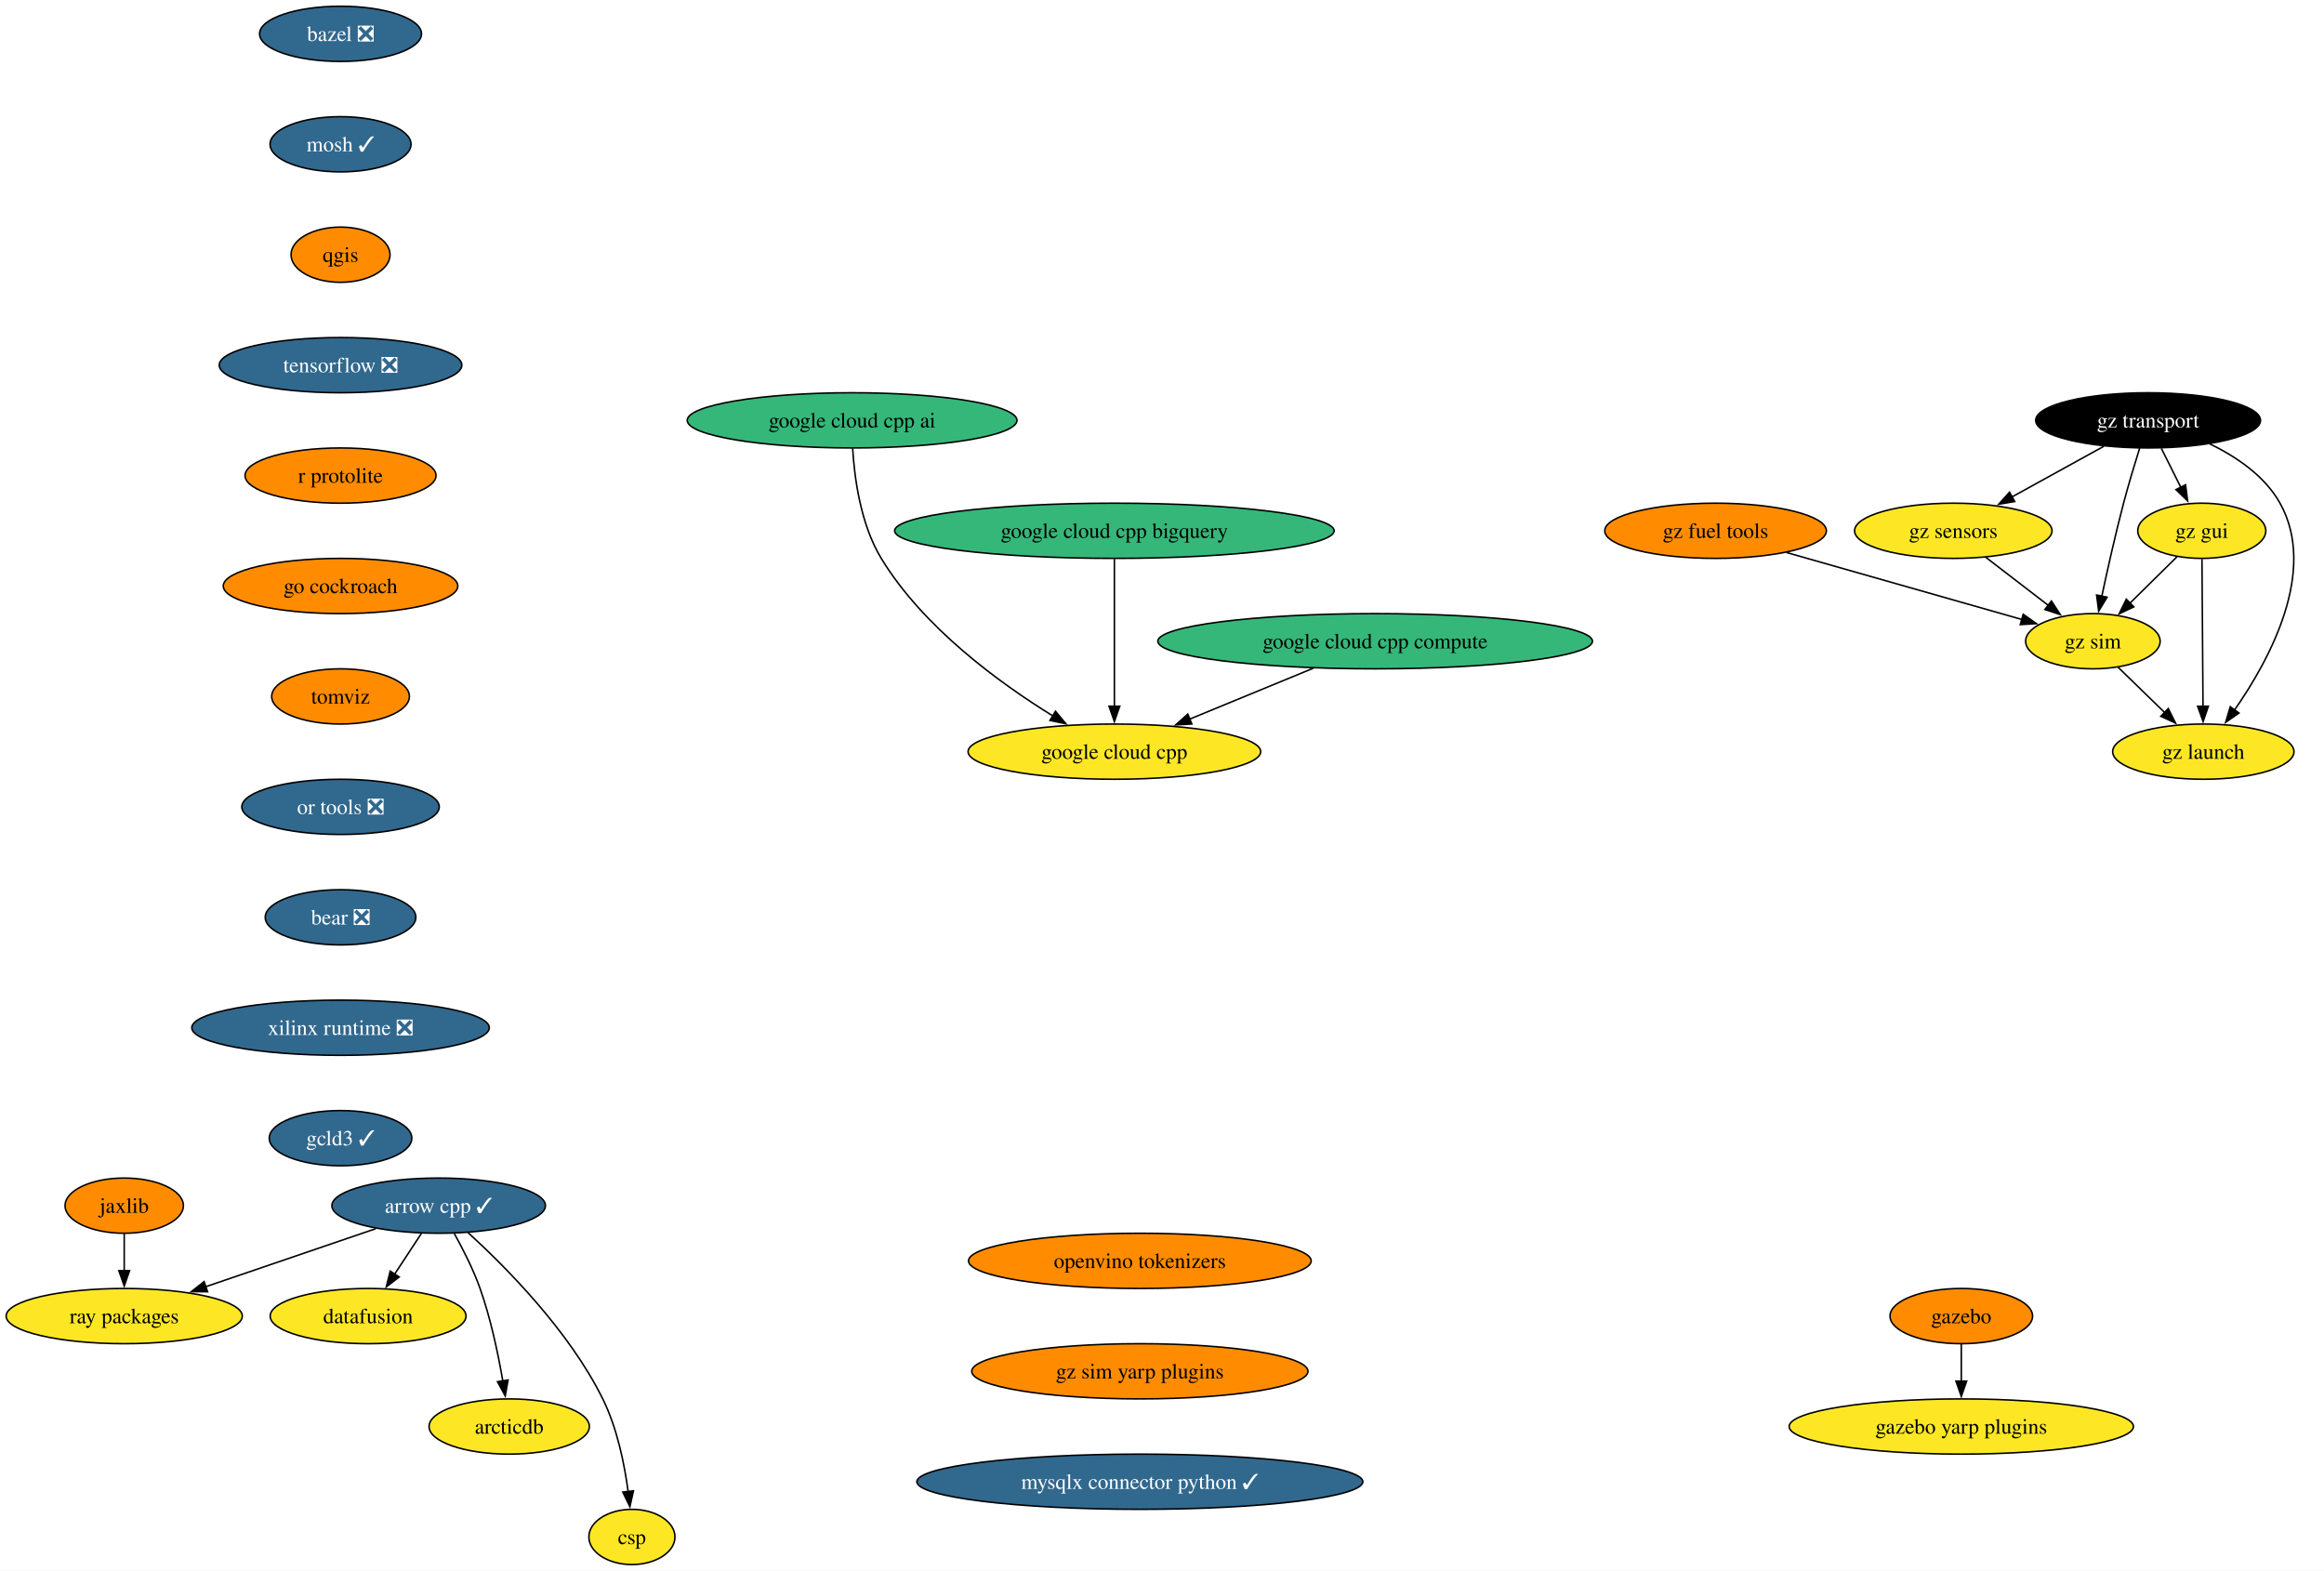
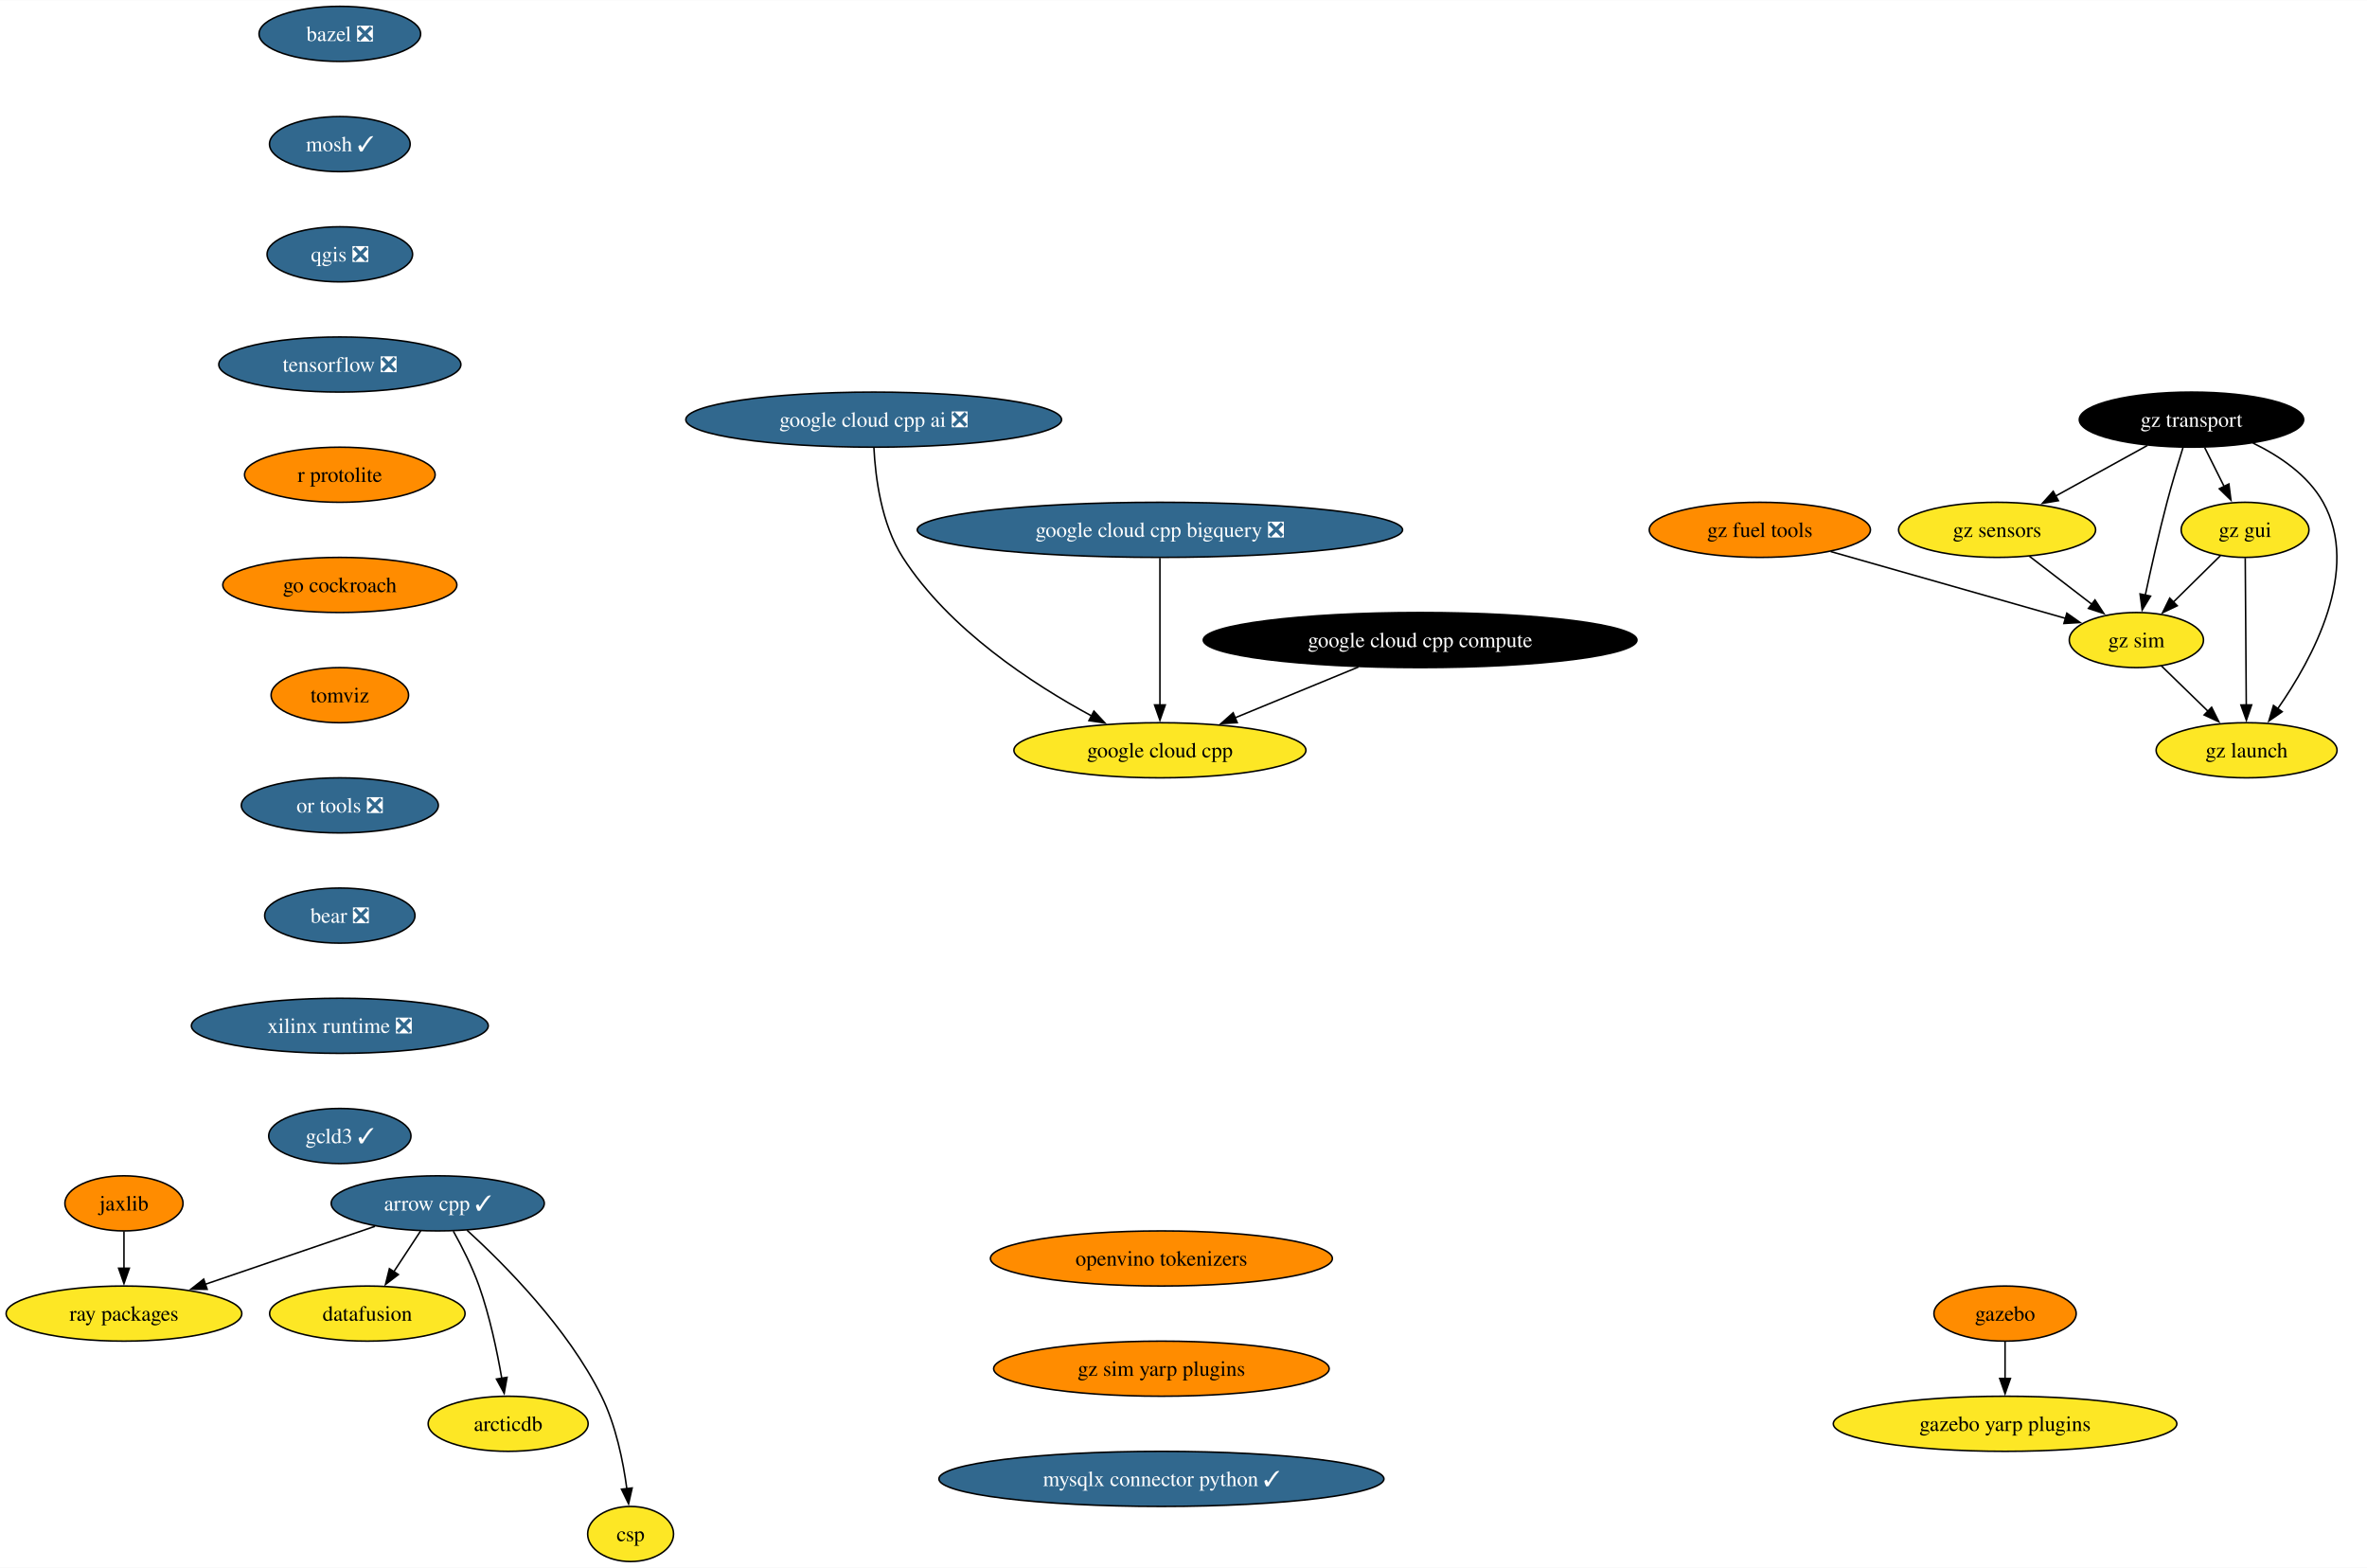
- <svg xmlns="http://www.w3.org/2000/svg" xmlns:xlink="http://www.w3.org/1999/xlink" width="1515pt" height="1024pt" viewBox="0.00 0.00 1515.18 1024.00">
+ <svg xmlns="http://www.w3.org/2000/svg" xmlns:xlink="http://www.w3.org/1999/xlink" width="1546pt" height="1024pt" viewBox="0.00 0.00 1546.43 1024.00">
  <g id="graph0" class="graph" transform="scale(1 1) rotate(0) translate(4 1020)">
-     <polygon fill="white" stroke="none" points="-4,4 -4,-1020 1511.18,-1020 1511.18,4 -4,4" />
+     <polygon fill="white" stroke="none" points="-4,4 -4,-1020 1542.43,-1020 1542.43,4 -4,4" />
    <g id="node1" class="node">
      <g id="a_node1">
        <a xlink:href="https://github.com/conda-forge/arrow-cpp-feedstock/pull/1589" xlink:title="arrow cpp ✓">
          <ellipse fill="#31688e" stroke="black" cx="281.99" cy="-234" rx="69.62" ry="18" />
          <text text-anchor="middle" x="281.99" y="-229.32" font-family="Times,serif" font-size="14.00" fill="white">arrow cpp ✓</text>
        </a>
      </g>
    </g>
    <g id="node2" class="node">
      <g id="a_node2">
        <a xlink:href="https://github.com/conda-forge/ray-packages-feedstock" xlink:title="ray packages">
          <ellipse fill="#fde725" stroke="black" cx="76.99" cy="-162" rx="76.99" ry="18" />
          <text text-anchor="middle" x="76.99" y="-157.32" font-family="Times,serif" font-size="14.00">ray packages</text>
        </a>
      </g>
    </g>
    <g id="edge1" class="edge">
      <path fill="none" stroke="black" d="M241,-219C209.15,-208.13 164.75,-192.97 130.17,-181.16" />
      <polygon fill="black" stroke="black" points="131.34,-177.86 120.75,-177.94 129.08,-184.49 131.34,-177.86" />
    </g>
    <g id="node3" class="node">
      <g id="a_node3">
        <a xlink:href="https://github.com/conda-forge/datafusion-feedstock" xlink:title="datafusion">
          <ellipse fill="#fde725" stroke="black" cx="235.99" cy="-162" rx="63.84" ry="18" />
          <text text-anchor="middle" x="235.99" y="-157.32" font-family="Times,serif" font-size="14.00">datafusion</text>
        </a>
      </g>
    </g>
    <g id="edge2" class="edge">
      <path fill="none" stroke="black" d="M270.85,-216.05C265.6,-208.06 259.2,-198.33 253.34,-189.4" />
      <polygon fill="black" stroke="black" points="256.27,-187.49 247.85,-181.05 250.42,-191.33 256.27,-187.49" />
    </g>
    <g id="node4" class="node">
      <g id="a_node4">
        <a xlink:href="https://github.com/conda-forge/arcticdb-feedstock" xlink:title="arcticdb">
          <ellipse fill="#fde725" stroke="black" cx="327.99" cy="-90" rx="52.26" ry="18" />
          <text text-anchor="middle" x="327.99" y="-85.33" font-family="Times,serif" font-size="14.00">arcticdb</text>
        </a>
      </g>
    </g>
    <g id="edge3" class="edge">
      <path fill="none" stroke="black" d="M292.17,-215.84C297.82,-205.71 304.57,-192.46 308.99,-180 315.94,-160.4 320.76,-137.43 323.81,-119.73" />
      <polygon fill="black" stroke="black" points="327.26,-120.35 325.4,-109.92 320.35,-119.23 327.26,-120.35" />
    </g>
    <g id="node5" class="node">
      <g id="a_node5">
        <a xlink:href="https://github.com/conda-forge/csp-feedstock" xlink:title="csp">
          <ellipse fill="#fde725" stroke="black" cx="407.99" cy="-18" rx="28.06" ry="18" />
          <text text-anchor="middle" x="407.99" y="-13.32" font-family="Times,serif" font-size="14.00">csp</text>
        </a>
      </g>
    </g>
    <g id="edge4" class="edge">
      <path fill="none" stroke="black" d="M301.11,-216.46C325.44,-194.29 366.96,-152.56 388.99,-108 398.36,-89.04 403.13,-65.56 405.54,-47.49" />
      <polygon fill="black" stroke="black" points="409,-48.06 406.67,-37.73 402.04,-47.26 409,-48.06" />
    </g>
    <g id="node6" class="node">
      <g id="a_node6">
        <a xlink:href="https://github.com/conda-forge/bazel-feedstock/pull/247" xlink:title="bazel ❎">
          <ellipse fill="#31688e" stroke="black" cx="218.02" cy="-998" rx="52.79" ry="18" />
          <text text-anchor="middle" x="218.02" y="-993.33" font-family="Times,serif" font-size="14.00" fill="white">bazel ❎</text>
        </a>
      </g>
    </g>
    <g id="node7" class="node">
      <g id="a_node7">
        <a xlink:href="https://github.com/conda-forge/mosh-feedstock/pull/41" xlink:title="mosh ✓">
          <ellipse fill="#31688e" stroke="black" cx="218.02" cy="-926" rx="45.95" ry="18" />
          <text text-anchor="middle" x="218.02" y="-921.33" font-family="Times,serif" font-size="14.00" fill="white">mosh ✓</text>
        </a>
      </g>
    </g>
    <g id="node8" class="node">
      <g id="a_node8">
-         <a xlink:href="https://github.com/conda-forge/qgis-feedstock" xlink:title="qgis">
-           <ellipse fill="#ff8c00" stroke="black" cx="218.02" cy="-854" rx="32.27" ry="18" />
-           <text text-anchor="middle" x="218.02" y="-849.33" font-family="Times,serif" font-size="14.00">qgis</text>
+         <a xlink:href="https://github.com/conda-forge/qgis-feedstock/pull/470" xlink:title="qgis ❎">
+           <ellipse fill="#31688e" stroke="black" cx="218.02" cy="-854" rx="47.53" ry="18" />
+           <text text-anchor="middle" x="218.02" y="-849.33" font-family="Times,serif" font-size="14.00" fill="white">qgis ❎</text>
        </a>
      </g>
    </g>
    <g id="node9" class="node">
      <g id="a_node9">
        <a xlink:href="https://github.com/conda-forge/tensorflow-feedstock/pull/407" xlink:title="tensorflow ❎">
          <ellipse fill="#31688e" stroke="black" cx="218.02" cy="-782" rx="79.09" ry="18" />
          <text text-anchor="middle" x="218.02" y="-777.33" font-family="Times,serif" font-size="14.00" fill="white">tensorflow ❎</text>
        </a>
      </g>
    </g>
    <g id="node10" class="node">
      <g id="a_node10">
        <a xlink:href="https://github.com/conda-forge/r-protolite-feedstock" xlink:title="r protolite">
          <ellipse fill="#ff8c00" stroke="black" cx="218.02" cy="-710" rx="62.26" ry="18" />
          <text text-anchor="middle" x="218.02" y="-705.33" font-family="Times,serif" font-size="14.00">r protolite</text>
        </a>
      </g>
    </g>
    <g id="node11" class="node">
      <g id="a_node11">
        <a xlink:href="https://github.com/conda-forge/go-cockroach-feedstock" xlink:title="go cockroach">
          <ellipse fill="#ff8c00" stroke="black" cx="218.02" cy="-638" rx="76.46" ry="18" />
          <text text-anchor="middle" x="218.02" y="-633.33" font-family="Times,serif" font-size="14.00">go cockroach</text>
        </a>
      </g>
    </g>
    <g id="node16" class="node">
      <g id="a_node16">
        <a xlink:href="https://github.com/conda-forge/tomviz-feedstock" xlink:title="tomviz">
          <ellipse fill="#ff8c00" stroke="black" cx="218.02" cy="-566" rx="44.9" ry="18" />
          <text text-anchor="middle" x="218.02" y="-561.33" font-family="Times,serif" font-size="14.00">tomviz</text>
        </a>
      </g>
    </g>
    <g id="node12" class="node">
      <g id="a_node12">
        <a xlink:href="https://github.com/conda-forge/jaxlib-feedstock" xlink:title="jaxlib">
          <ellipse fill="#ff8c00" stroke="black" cx="76.99" cy="-234" rx="38.58" ry="18" />
          <text text-anchor="middle" x="76.99" y="-229.32" font-family="Times,serif" font-size="14.00">jaxlib</text>
        </a>
      </g>
    </g>
    <g id="edge10" class="edge">
      <path fill="none" stroke="black" d="M76.99,-215.7C76.99,-208.41 76.99,-199.73 76.99,-191.54" />
      <polygon fill="black" stroke="black" points="80.49,-191.62 76.99,-181.62 73.49,-191.62 80.49,-191.62" />
    </g>
    <g id="node13" class="node">
      <g id="a_node13">
        <a xlink:href="https://github.com/conda-forge/gazebo-feedstock" xlink:title="gazebo">
-           <ellipse fill="#ff8c00" stroke="black" cx="1274.71" cy="-162" rx="46.47" ry="18" />
-           <text text-anchor="middle" x="1274.71" y="-157.32" font-family="Times,serif" font-size="14.00">gazebo</text>
+           <ellipse fill="#ff8c00" stroke="black" cx="1305.97" cy="-162" rx="46.47" ry="18" />
+           <text text-anchor="middle" x="1305.97" y="-157.32" font-family="Times,serif" font-size="14.00">gazebo</text>
        </a>
      </g>
    </g>
    <g id="node14" class="node">
      <g id="a_node14">
        <a xlink:href="https://github.com/conda-forge/gazebo-yarp-plugins-feedstock" xlink:title="gazebo yarp plugins">
-           <ellipse fill="#fde725" stroke="black" cx="1274.71" cy="-90" rx="112.24" ry="18" />
-           <text text-anchor="middle" x="1274.71" y="-85.33" font-family="Times,serif" font-size="14.00">gazebo yarp plugins</text>
+           <ellipse fill="#fde725" stroke="black" cx="1305.97" cy="-90" rx="112.24" ry="18" />
+           <text text-anchor="middle" x="1305.97" y="-85.33" font-family="Times,serif" font-size="14.00">gazebo yarp plugins</text>
        </a>
      </g>
    </g>
    <g id="edge11" class="edge">
-       <path fill="none" stroke="black" d="M1274.71,-143.7C1274.71,-136.41 1274.71,-127.73 1274.71,-119.54" />
-       <polygon fill="black" stroke="black" points="1278.21,-119.62 1274.71,-109.62 1271.21,-119.62 1278.21,-119.62" />
+       <path fill="none" stroke="black" d="M1305.97,-143.7C1305.97,-136.41 1305.97,-127.73 1305.97,-119.54" />
+       <polygon fill="black" stroke="black" points="1309.47,-119.62 1305.97,-109.62 1302.47,-119.62 1309.47,-119.62" />
    </g>
    <g id="node15" class="node">
      <g id="a_node15">
        <a xlink:href="https://github.com/conda-forge/google-cloud-cpp-feedstock" xlink:title="google cloud cpp">
-           <ellipse fill="#fde725" stroke="black" cx="722.55" cy="-530" rx="95.4" ry="18" />
-           <text text-anchor="middle" x="722.55" y="-525.33" font-family="Times,serif" font-size="14.00">google cloud cpp</text>
+           <ellipse fill="#fde725" stroke="black" cx="753.81" cy="-530" rx="95.4" ry="18" />
+           <text text-anchor="middle" x="753.81" y="-525.33" font-family="Times,serif" font-size="14.00">google cloud cpp</text>
        </a>
      </g>
    </g>
    <g id="node17" class="node">
      <g id="a_node17">
        <a xlink:href="https://github.com/conda-forge/or-tools-feedstock/pull/63" xlink:title="or tools ❎">
          <ellipse fill="#31688e" stroke="black" cx="218.02" cy="-494" rx="64.36" ry="18" />
          <text text-anchor="middle" x="218.02" y="-489.32" font-family="Times,serif" font-size="14.00" fill="white">or tools ❎</text>
        </a>
      </g>
    </g>
    <g id="node18" class="node">
      <g id="a_node18">
        <a xlink:href="https://github.com/conda-forge/bear-feedstock/pull/52" xlink:title="bear ❎">
          <ellipse fill="#31688e" stroke="black" cx="218.02" cy="-422" rx="49.1" ry="18" />
          <text text-anchor="middle" x="218.02" y="-417.32" font-family="Times,serif" font-size="14.00" fill="white">bear ❎</text>
        </a>
      </g>
    </g>
    <g id="node19" class="node">
      <g id="a_node19">
        <a xlink:href="https://github.com/conda-forge/xilinx-runtime-feedstock/pull/38" xlink:title="xilinx runtime ❎">
          <ellipse fill="#31688e" stroke="black" cx="218.02" cy="-350" rx="96.98" ry="18" />
          <text text-anchor="middle" x="218.02" y="-345.32" font-family="Times,serif" font-size="14.00" fill="white">xilinx runtime ❎</text>
        </a>
      </g>
    </g>
    <g id="node20" class="node">
      <g id="a_node20">
        <a xlink:href="https://github.com/conda-forge/gcld3-feedstock/pull/14" xlink:title="gcld3 ✓">
          <ellipse fill="#31688e" stroke="black" cx="218.02" cy="-278" rx="46.47" ry="18" />
          <text text-anchor="middle" x="218.02" y="-273.32" font-family="Times,serif" font-size="14.00" fill="white">gcld3 ✓</text>
        </a>
      </g>
    </g>
    <g id="node21" class="node">
      <g id="a_node21">
        <a xlink:href="https://github.com/conda-forge/gz-transport-feedstock" xlink:title="gz transport">
-           <ellipse fill="#000000" stroke="black" cx="1396.5" cy="-746" rx="73.3" ry="18" />
-           <text text-anchor="middle" x="1396.5" y="-741.33" font-family="Times,serif" font-size="14.00" fill="white">gz transport</text>
+           <ellipse fill="#000000" stroke="black" cx="1427.76" cy="-746" rx="73.3" ry="18" />
+           <text text-anchor="middle" x="1427.76" y="-741.33" font-family="Times,serif" font-size="14.00" fill="white">gz transport</text>
        </a>
      </g>
    </g>
    <g id="node22" class="node">
      <g id="a_node22">
        <a xlink:href="https://github.com/conda-forge/gz-gui-feedstock" xlink:title="gz gui">
-           <ellipse fill="#fde725" stroke="black" cx="1431.5" cy="-674" rx="41.74" ry="18" />
-           <text text-anchor="middle" x="1431.5" y="-669.33" font-family="Times,serif" font-size="14.00">gz gui</text>
+           <ellipse fill="#fde725" stroke="black" cx="1462.76" cy="-674" rx="41.74" ry="18" />
+           <text text-anchor="middle" x="1462.76" y="-669.33" font-family="Times,serif" font-size="14.00">gz gui</text>
        </a>
      </g>
    </g>
    <g id="edge17" class="edge">
-       <path fill="none" stroke="black" d="M1405.15,-727.7C1408.97,-720.07 1413.54,-710.92 1417.8,-702.4" />
-       <polygon fill="black" stroke="black" points="1420.93,-703.97 1422.27,-693.46 1414.67,-700.84 1420.93,-703.97" />
+       <path fill="none" stroke="black" d="M1436.41,-727.7C1440.22,-720.07 1444.8,-710.92 1449.06,-702.4" />
+       <polygon fill="black" stroke="black" points="1452.19,-703.97 1453.53,-693.46 1445.93,-700.84 1452.19,-703.97" />
    </g>
    <g id="node23" class="node">
      <g id="a_node23">
        <a xlink:href="https://github.com/conda-forge/gz-sensors-feedstock" xlink:title="gz sensors">
-           <ellipse fill="#fde725" stroke="black" cx="1269.5" cy="-674" rx="64.36" ry="18" />
-           <text text-anchor="middle" x="1269.5" y="-669.33" font-family="Times,serif" font-size="14.00">gz sensors</text>
+           <ellipse fill="#fde725" stroke="black" cx="1300.76" cy="-674" rx="64.36" ry="18" />
+           <text text-anchor="middle" x="1300.76" y="-669.33" font-family="Times,serif" font-size="14.00">gz sensors</text>
        </a>
      </g>
    </g>
    <g id="edge18" class="edge">
-       <path fill="none" stroke="black" d="M1367.68,-729.12C1349.94,-719.34 1326.99,-706.69 1307.74,-696.07" />
-       <polygon fill="black" stroke="black" points="1309.54,-693.07 1299.09,-691.31 1306.16,-699.2 1309.54,-693.07" />
+       <path fill="none" stroke="black" d="M1398.94,-729.12C1381.2,-719.34 1358.25,-706.69 1338.99,-696.07" />
+       <polygon fill="black" stroke="black" points="1340.8,-693.07 1330.35,-691.31 1337.42,-699.2 1340.8,-693.07" />
    </g>
    <g id="node24" class="node">
      <g id="a_node24">
        <a xlink:href="https://github.com/conda-forge/gz-sim-feedstock" xlink:title="gz sim">
-           <ellipse fill="#fde725" stroke="black" cx="1360.5" cy="-602" rx="43.84" ry="18" />
-           <text text-anchor="middle" x="1360.5" y="-597.33" font-family="Times,serif" font-size="14.00">gz sim</text>
+           <ellipse fill="#fde725" stroke="black" cx="1391.76" cy="-602" rx="43.84" ry="18" />
+           <text text-anchor="middle" x="1391.76" y="-597.33" font-family="Times,serif" font-size="14.00">gz sim</text>
        </a>
      </g>
    </g>
    <g id="edge19" class="edge">
-       <path fill="none" stroke="black" d="M1391,-727.9C1387.76,-717.56 1383.68,-704.08 1380.5,-692 1375.2,-671.84 1370.06,-648.88 1366.32,-631.33" />
-       <polygon fill="black" stroke="black" points="1369.77,-630.7 1364.28,-621.63 1362.92,-632.14 1369.77,-630.7" />
+       <path fill="none" stroke="black" d="M1422.26,-727.9C1419.01,-717.56 1414.94,-704.08 1411.76,-692 1406.46,-671.84 1401.32,-648.88 1397.58,-631.33" />
+       <polygon fill="black" stroke="black" points="1401.02,-630.7 1395.54,-621.63 1394.17,-632.14 1401.02,-630.7" />
    </g>
    <g id="node25" class="node">
      <g id="a_node25">
        <a xlink:href="https://github.com/conda-forge/gz-launch-feedstock" xlink:title="gz launch">
-           <ellipse fill="#fde725" stroke="black" cx="1432.5" cy="-530" rx="59.1" ry="18" />
-           <text text-anchor="middle" x="1432.5" y="-525.33" font-family="Times,serif" font-size="14.00">gz launch</text>
+           <ellipse fill="#fde725" stroke="black" cx="1463.76" cy="-530" rx="59.1" ry="18" />
+           <text text-anchor="middle" x="1463.76" y="-525.33" font-family="Times,serif" font-size="14.00">gz launch</text>
        </a>
      </g>
    </g>
    <g id="edge20" class="edge">
-       <path fill="none" stroke="black" d="M1436.63,-730.72C1454,-722.31 1472.58,-709.76 1482.5,-692 1507.18,-647.81 1475.7,-589.85 1452.67,-556.9" />
-       <polygon fill="black" stroke="black" points="1455.75,-555.18 1447.05,-549.13 1450.08,-559.28 1455.75,-555.18" />
+       <path fill="none" stroke="black" d="M1467.89,-730.72C1485.25,-722.31 1503.84,-709.76 1513.76,-692 1538.43,-647.81 1506.96,-589.85 1483.93,-556.9" />
+       <polygon fill="black" stroke="black" points="1487.01,-555.18 1478.31,-549.13 1481.34,-559.28 1487.01,-555.18" />
    </g>
    <g id="edge21" class="edge">
-       <path fill="none" stroke="black" d="M1415.39,-657.12C1406.31,-648.17 1394.8,-636.81 1384.66,-626.81" />
-       <polygon fill="black" stroke="black" points="1387.21,-624.41 1377.63,-619.88 1382.29,-629.4 1387.21,-624.41" />
+       <path fill="none" stroke="black" d="M1446.65,-657.12C1437.57,-648.17 1426.05,-636.81 1415.91,-626.81" />
+       <polygon fill="black" stroke="black" points="1418.46,-624.41 1408.88,-619.88 1413.55,-629.4 1418.46,-624.41" />
    </g>
    <g id="edge22" class="edge">
-       <path fill="none" stroke="black" d="M1431.62,-655.59C1431.79,-631.61 1432.1,-588.14 1432.3,-559.42" />
-       <polygon fill="black" stroke="black" points="1435.8,-559.65 1432.37,-549.62 1428.8,-559.6 1435.8,-559.65" />
+       <path fill="none" stroke="black" d="M1462.88,-655.59C1463.05,-631.61 1463.36,-588.14 1463.56,-559.42" />
+       <polygon fill="black" stroke="black" points="1467.06,-559.65 1463.63,-549.62 1460.06,-559.6 1467.06,-559.65" />
    </g>
    <g id="edge23" class="edge">
-       <path fill="none" stroke="black" d="M1290.61,-656.76C1302.81,-647.38 1318.33,-635.44 1331.65,-625.2" />
-       <polygon fill="black" stroke="black" points="1333.46,-628.22 1339.25,-619.35 1329.19,-622.67 1333.46,-628.22" />
+       <path fill="none" stroke="black" d="M1321.86,-656.76C1334.07,-647.38 1349.59,-635.44 1362.91,-625.2" />
+       <polygon fill="black" stroke="black" points="1364.71,-628.22 1370.5,-619.35 1360.44,-622.67 1364.71,-628.22" />
    </g>
    <g id="edge24" class="edge">
-       <path fill="none" stroke="black" d="M1376.84,-585.12C1385.85,-576.36 1397.23,-565.29 1407.35,-555.45" />
-       <polygon fill="black" stroke="black" points="1409.66,-558.09 1414.39,-548.61 1404.78,-553.07 1409.66,-558.09" />
+       <path fill="none" stroke="black" d="M1408.1,-585.12C1417.11,-576.36 1428.49,-565.29 1438.61,-555.45" />
+       <polygon fill="black" stroke="black" points="1440.92,-558.09 1445.65,-548.61 1436.04,-553.07 1440.92,-558.09" />
    </g>
    <g id="node26" class="node">
      <g id="a_node26">
        <a xlink:href="https://github.com/conda-forge/gz-fuel-tools-feedstock" xlink:title="gz fuel tools">
-           <ellipse fill="#ff8c00" stroke="black" cx="1114.5" cy="-674" rx="72.25" ry="18" />
-           <text text-anchor="middle" x="1114.5" y="-669.33" font-family="Times,serif" font-size="14.00">gz fuel tools</text>
+           <ellipse fill="#ff8c00" stroke="black" cx="1145.76" cy="-674" rx="72.25" ry="18" />
+           <text text-anchor="middle" x="1145.76" y="-669.33" font-family="Times,serif" font-size="14.00">gz fuel tools</text>
        </a>
      </g>
    </g>
    <g id="edge25" class="edge">
-       <path fill="none" stroke="black" d="M1160.77,-659.83C1204.69,-647.34 1270.33,-628.66 1314.24,-616.16" />
-       <polygon fill="black" stroke="black" points="1315.07,-619.57 1323.73,-613.46 1313.16,-612.83 1315.07,-619.57" />
+       <path fill="none" stroke="black" d="M1192.03,-659.83C1235.95,-647.34 1301.59,-628.66 1345.5,-616.16" />
+       <polygon fill="black" stroke="black" points="1346.33,-619.57 1354.99,-613.46 1344.41,-612.83 1346.33,-619.57" />
    </g>
    <g id="node27" class="node">
      <g id="a_node27">
        <a xlink:href="https://github.com/conda-forge/openvino-tokenizers-feedstock" xlink:title="openvino tokenizers">
-           <ellipse fill="#ff8c00" stroke="black" cx="739.15" cy="-198" rx="111.71" ry="18" />
-           <text text-anchor="middle" x="739.15" y="-193.32" font-family="Times,serif" font-size="14.00">openvino tokenizers</text>
+           <ellipse fill="#ff8c00" stroke="black" cx="754.78" cy="-198" rx="111.71" ry="18" />
+           <text text-anchor="middle" x="754.78" y="-193.32" font-family="Times,serif" font-size="14.00">openvino tokenizers</text>
        </a>
      </g>
    </g>
    <g id="node28" class="node">
      <g id="a_node28">
        <a xlink:href="https://github.com/conda-forge/gz-sim-yarp-plugins-feedstock" xlink:title="gz sim yarp plugins">
-           <ellipse fill="#ff8c00" stroke="black" cx="739.15" cy="-126" rx="109.61" ry="18" />
-           <text text-anchor="middle" x="739.15" y="-121.33" font-family="Times,serif" font-size="14.00">gz sim yarp plugins</text>
+           <ellipse fill="#ff8c00" stroke="black" cx="754.78" cy="-126" rx="109.61" ry="18" />
+           <text text-anchor="middle" x="754.78" y="-121.33" font-family="Times,serif" font-size="14.00">gz sim yarp plugins</text>
        </a>
      </g>
    </g>
    <g id="node32" class="node">
      <g id="a_node32">
        <a xlink:href="https://github.com/conda-forge/mysqlx-connector-python-feedstock/pull/9" xlink:title="mysqlx connector python ✓">
-           <ellipse fill="#31688e" stroke="black" cx="739.15" cy="-54" rx="145.38" ry="18" />
-           <text text-anchor="middle" x="739.15" y="-49.33" font-family="Times,serif" font-size="14.00" fill="white">mysqlx connector python ✓</text>
+           <ellipse fill="#31688e" stroke="black" cx="754.78" cy="-54" rx="145.38" ry="18" />
+           <text text-anchor="middle" x="754.78" y="-49.33" font-family="Times,serif" font-size="14.00" fill="white">mysqlx connector python ✓</text>
        </a>
      </g>
    </g>
    <g id="node29" class="node">
      <g id="a_node29">
        <a xlink:href="https://github.com/conda-forge/google-cloud-cpp-compute-feedstock" xlink:title="google cloud cpp compute">
-           <ellipse fill="#35b779" stroke="black" cx="892.55" cy="-602" rx="141.7" ry="18" />
-           <text text-anchor="middle" x="892.55" y="-597.33" font-family="Times,serif" font-size="14.00">google cloud cpp compute</text>
+           <ellipse fill="#000000" stroke="black" cx="923.81" cy="-602" rx="141.7" ry="18" />
+           <text text-anchor="middle" x="923.81" y="-597.33" font-family="Times,serif" font-size="14.00" fill="white">google cloud cpp compute</text>
        </a>
      </g>
    </g>
    <g id="edge27" class="edge">
-       <path fill="none" stroke="black" d="M852.26,-584.41C828.12,-574.47 797.25,-561.76 771.68,-551.23" />
-       <polygon fill="black" stroke="black" points="773.07,-548.02 762.49,-547.44 770.4,-554.49 773.07,-548.02" />
+       <path fill="none" stroke="black" d="M883.52,-584.41C859.38,-574.47 828.51,-561.76 802.94,-551.23" />
+       <polygon fill="black" stroke="black" points="804.32,-548.02 793.74,-547.44 801.66,-554.49 804.32,-548.02" />
    </g>
    <g id="node30" class="node">
      <g id="a_node30">
-         <a xlink:href="https://github.com/conda-forge/google-cloud-cpp-bigquery-feedstock" xlink:title="google cloud cpp bigquery">
-           <ellipse fill="#35b779" stroke="black" cx="722.55" cy="-674" rx="143.28" ry="18" />
-           <text text-anchor="middle" x="722.55" y="-669.33" font-family="Times,serif" font-size="14.00">google cloud cpp bigquery</text>
+         <a xlink:href="https://github.com/conda-forge/google-cloud-cpp-bigquery-feedstock/pull/20" xlink:title="google cloud cpp bigquery ❎">
+           <ellipse fill="#31688e" stroke="black" cx="753.81" cy="-674" rx="158.53" ry="18" />
+           <text text-anchor="middle" x="753.81" y="-669.33" font-family="Times,serif" font-size="14.00" fill="white">google cloud cpp bigquery ❎</text>
        </a>
      </g>
    </g>
    <g id="edge28" class="edge">
-       <path fill="none" stroke="black" d="M722.55,-655.59C722.55,-631.61 722.55,-588.14 722.55,-559.42" />
-       <polygon fill="black" stroke="black" points="726.05,-559.62 722.55,-549.62 719.05,-559.62 726.05,-559.62" />
+       <path fill="none" stroke="black" d="M753.81,-655.59C753.81,-631.61 753.81,-588.14 753.81,-559.42" />
+       <polygon fill="black" stroke="black" points="757.31,-559.62 753.81,-549.62 750.31,-559.62 757.31,-559.62" />
    </g>
    <g id="node31" class="node">
      <g id="a_node31">
-         <a xlink:href="https://github.com/conda-forge/google-cloud-cpp-ai-feedstock" xlink:title="google cloud cpp ai">
-           <ellipse fill="#35b779" stroke="black" cx="551.55" cy="-746" rx="107.5" ry="18" />
-           <text text-anchor="middle" x="551.55" y="-741.33" font-family="Times,serif" font-size="14.00">google cloud cpp ai</text>
+         <a xlink:href="https://github.com/conda-forge/google-cloud-cpp-ai-feedstock/pull/23" xlink:title="google cloud cpp ai ❎">
+           <ellipse fill="#31688e" stroke="black" cx="566.81" cy="-746" rx="122.76" ry="18" />
+           <text text-anchor="middle" x="566.81" y="-741.33" font-family="Times,serif" font-size="14.00" fill="white">google cloud cpp ai ❎</text>
        </a>
      </g>
    </g>
    <g id="edge29" class="edge">
-       <path fill="none" stroke="black" d="M551.91,-727.7C553.03,-708.81 557,-678.27 570.55,-656 597.98,-610.91 647.65,-574.72 682.73,-553.11" />
-       <polygon fill="black" stroke="black" points="684.15,-556.34 690.92,-548.19 680.54,-550.34 684.15,-556.34" />
+       <path fill="none" stroke="black" d="M566.96,-727.57C567.9,-708.57 571.72,-677.94 585.81,-656 616.01,-608.96 670.53,-573.33 709.27,-552.38" />
+       <polygon fill="black" stroke="black" points="710.7,-555.58 717.91,-547.82 707.43,-549.39 710.7,-555.58" />
    </g>
  </g>
</svg>
